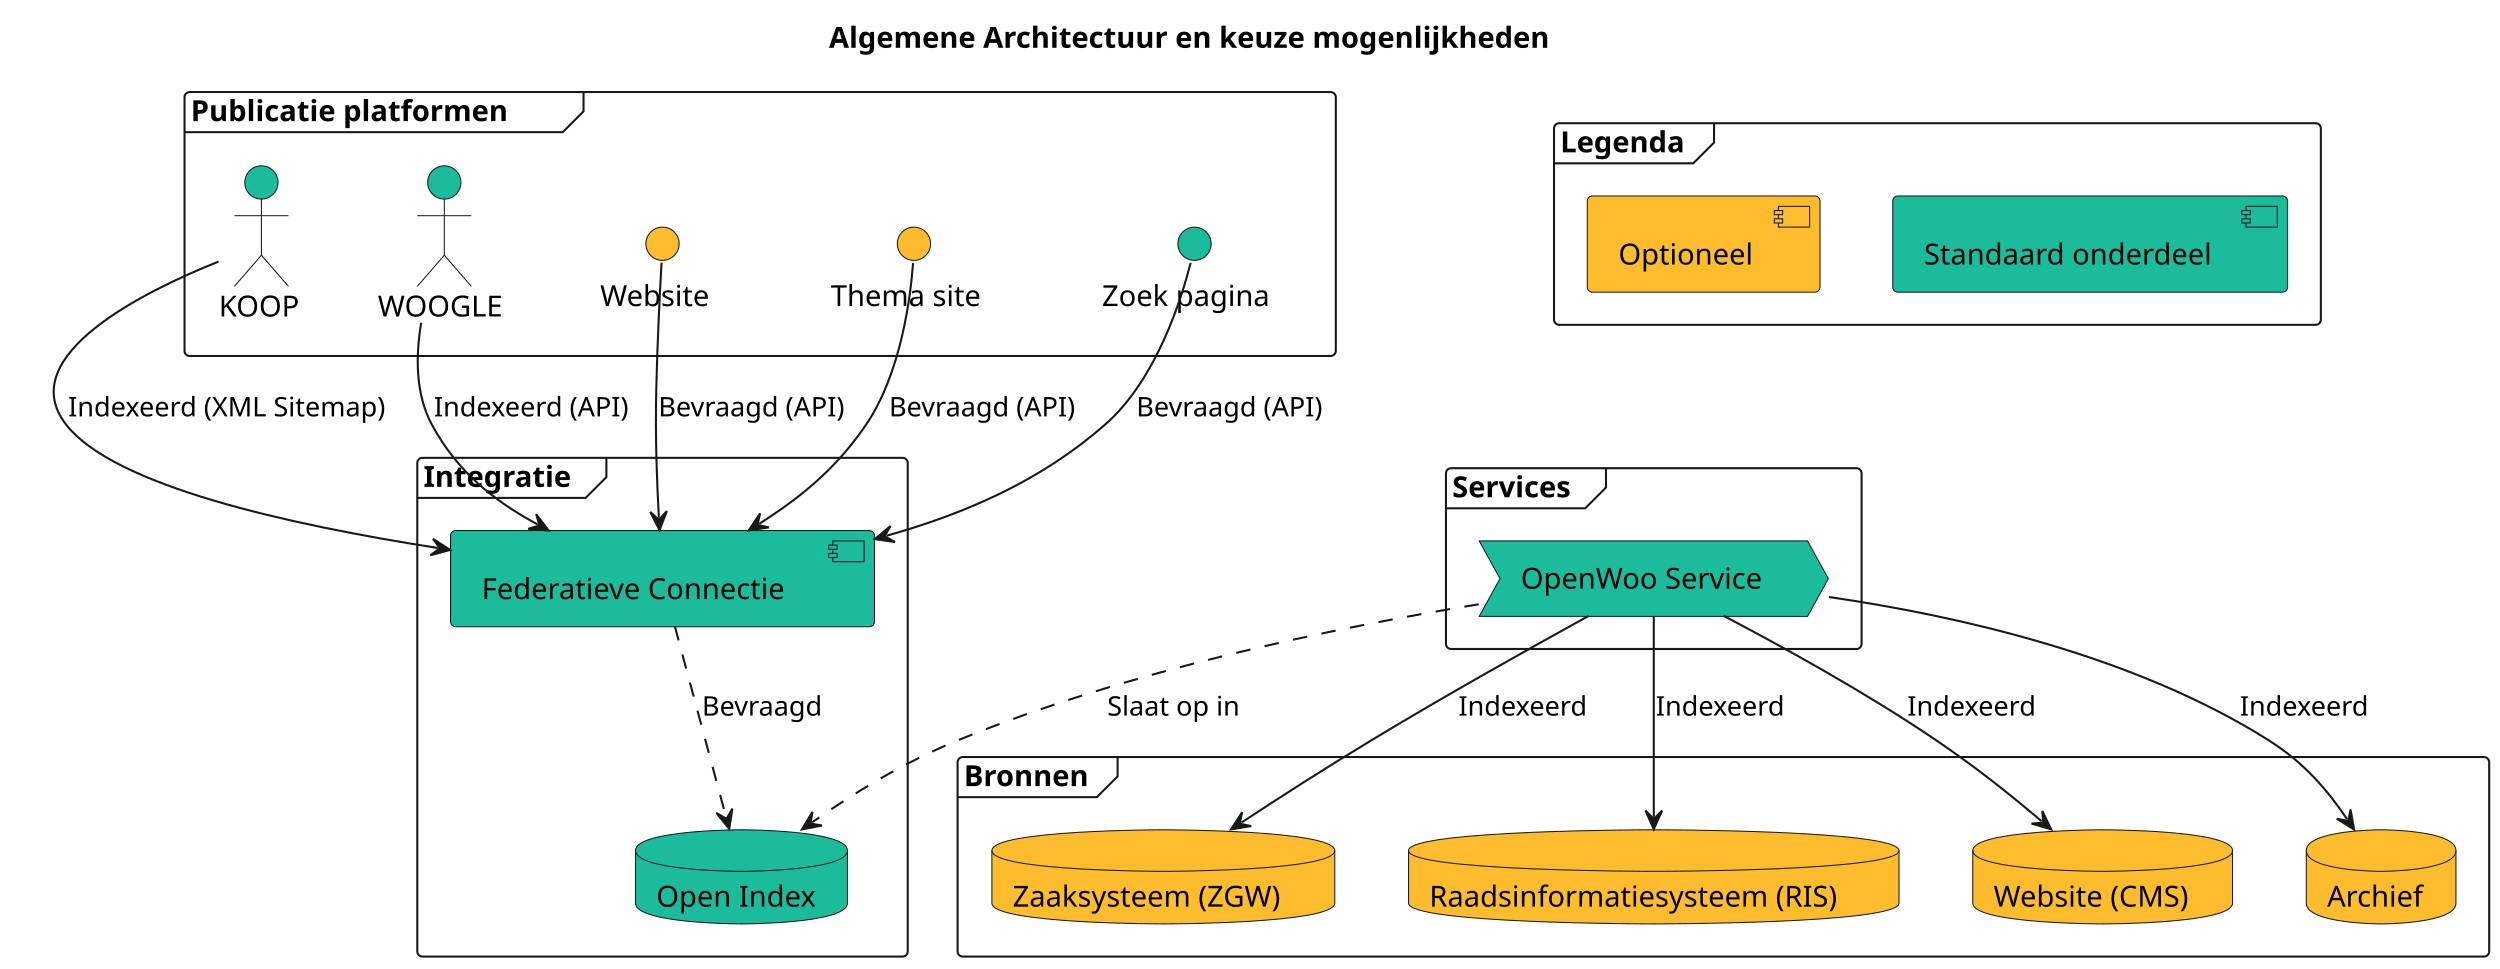
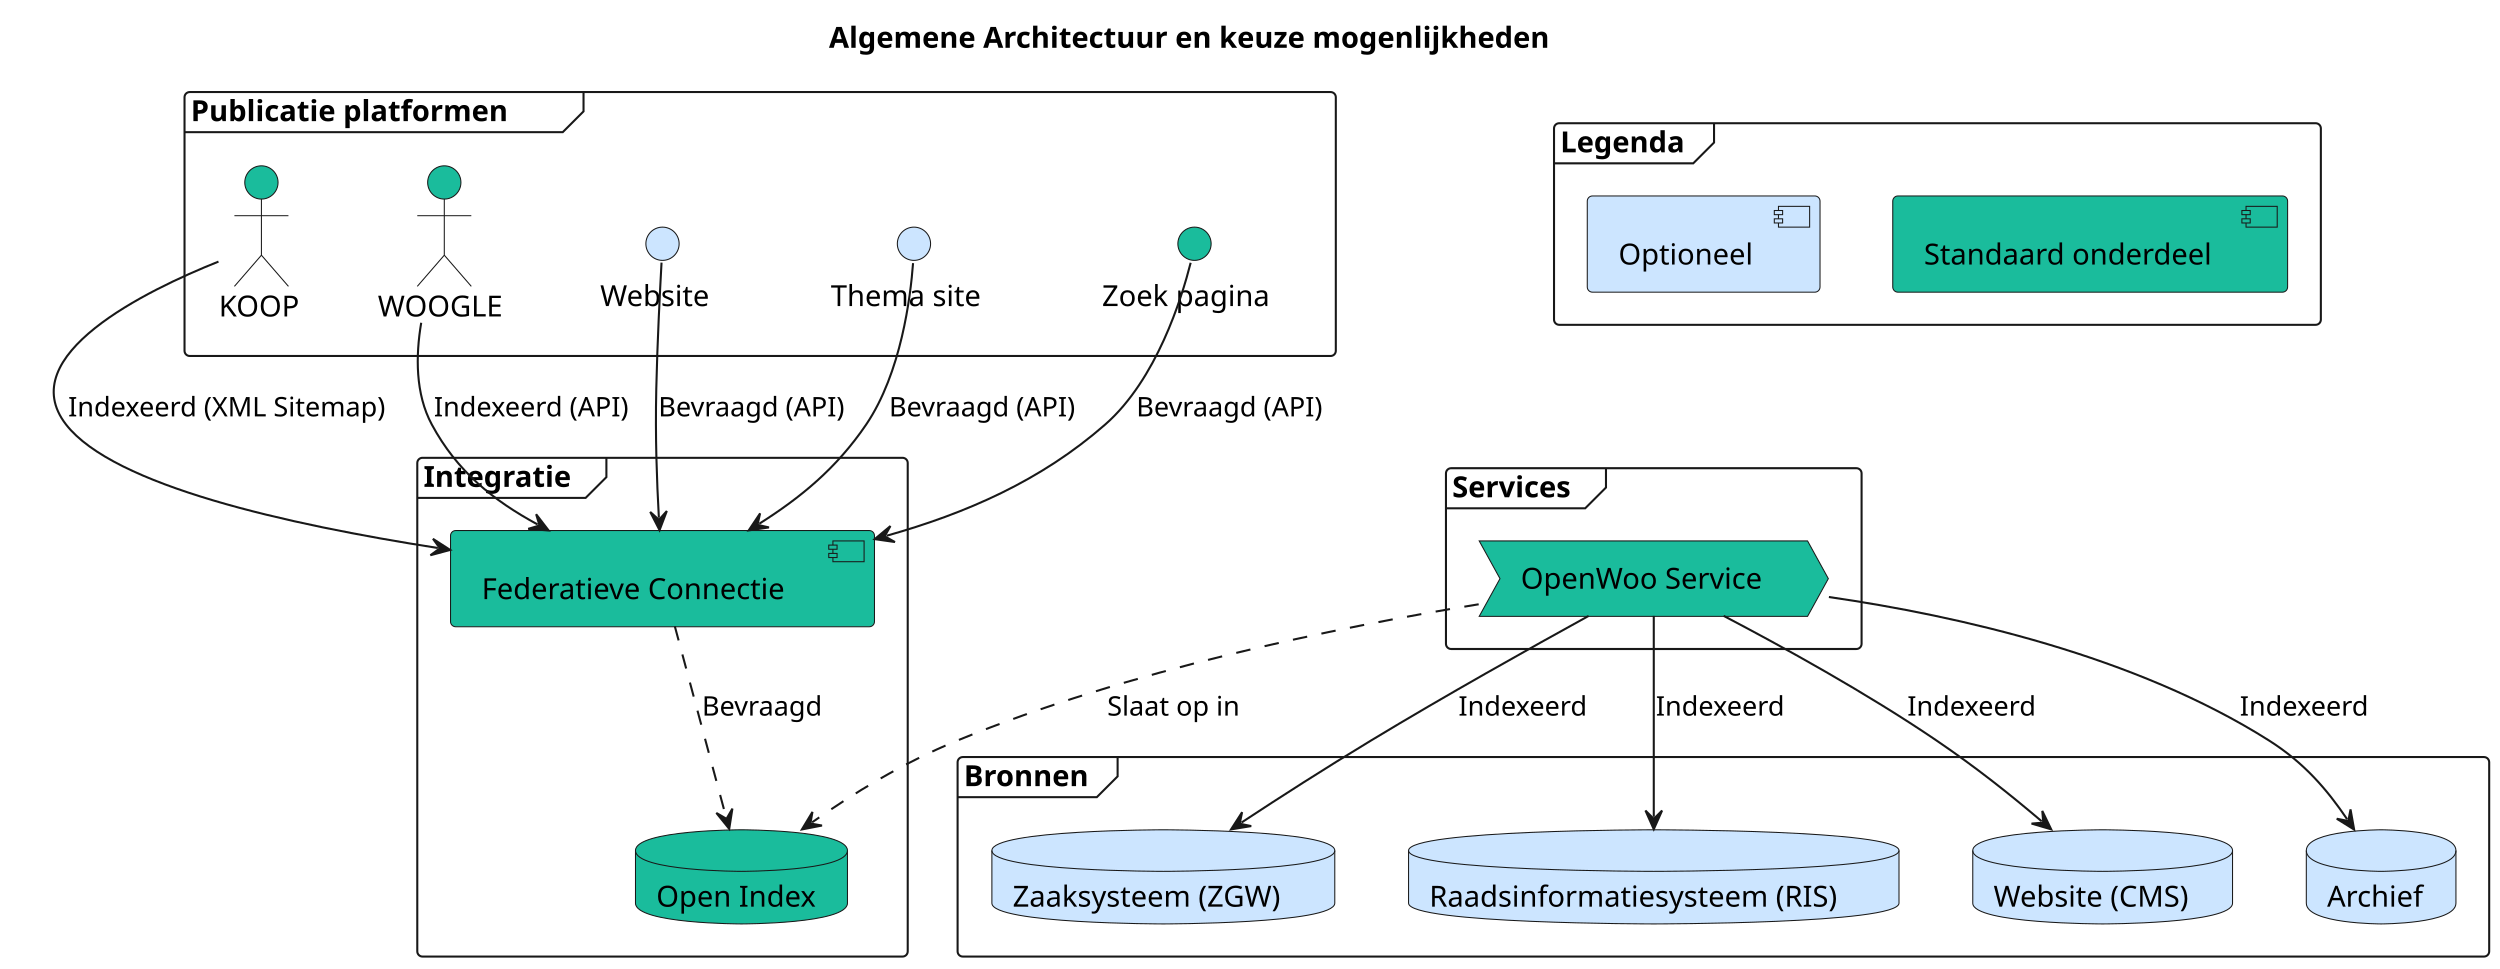
<svg xmlns="http://www.w3.org/2000/svg" contentStyleType="text/css" height="466px" preserveAspectRatio="none" style="width:1203px;height:466px;background:#FFFFFF;" version="1.1" viewBox="0 0 1203 466" width="1203px" zoomAndPan="magnify">
  <defs />
  <g>
    <text fill="#000000" font-family="sans-serif" font-size="14" font-weight="bold" lengthAdjust="spacing" textLength="392" x="398.899" y="22.995">Algemene Architectuur en keuze mogenlijkheden</text>
    <g id="cluster_Publicatie platformen ">
      <rect fill="none" height="127" rx="2.5" ry="2.5" style="stroke:#181818;stroke-width:1.0;" width="554" x="88.795" y="44.297" />
      <path d="M280.795,44.297 L280.795,53.594 L270.795,63.594 L88.795,63.594 " fill="none" style="stroke:#181818;stroke-width:1.0;" />
      <text fill="#000000" font-family="sans-serif" font-size="14" font-weight="bold" lengthAdjust="spacing" textLength="177" x="91.795" y="58.292">Publicatie platformen</text>
    </g>
    <g id="cluster_Services">
      <rect fill="none" height="87" rx="2.5" ry="2.5" style="stroke:#181818;stroke-width:1.0;" width="200" x="695.796" y="225.297" />
      <path d="M772.796,225.297 L772.796,234.594 L762.796,244.594 L695.796,244.594 " fill="none" style="stroke:#181818;stroke-width:1.0;" />
      <text fill="#000000" font-family="sans-serif" font-size="14" font-weight="bold" lengthAdjust="spacing" textLength="67" x="698.796" y="239.292">Services</text>
    </g>
    <g id="cluster_Integratie">
      <rect fill="none" height="240" rx="2.5" ry="2.5" style="stroke:#181818;stroke-width:1.0;" width="236" x="200.796" y="220.297" />
      <path d="M291.796,220.297 L291.796,229.594 L281.796,239.594 L200.796,239.594 " fill="none" style="stroke:#181818;stroke-width:1.0;" />
      <text fill="#000000" font-family="sans-serif" font-size="14" font-weight="bold" lengthAdjust="spacing" textLength="81" x="203.796" y="234.292">Integratie</text>
    </g>
    <g id="cluster_Bronnen">
      <rect fill="none" height="96" rx="2.5" ry="2.5" style="stroke:#181818;stroke-width:1.0;" width="737.002" x="460.796" y="364.297" />
      <path d="M537.796,364.297 L537.796,373.594 L527.796,383.594 L460.796,383.594 " fill="none" style="stroke:#181818;stroke-width:1.0;" />
      <text fill="#000000" font-family="sans-serif" font-size="14" font-weight="bold" lengthAdjust="spacing" textLength="67" x="463.796" y="378.292">Bronnen</text>
    </g>
    <g id="cluster_Legenda">
      <rect fill="none" height="97" rx="2.5" ry="2.5" style="stroke:#181818;stroke-width:1.0;" width="369.002" x="747.796" y="59.297" />
      <path d="M824.796,59.297 L824.796,68.594 L814.796,78.594 L747.796,78.594 " fill="none" style="stroke:#181818;stroke-width:1.0;" />
      <text fill="#000000" font-family="sans-serif" font-size="14" font-weight="bold" lengthAdjust="spacing" textLength="67" x="750.796" y="73.292">Legenda</text>
    </g>
    <g id="elem_KOOP">
      <ellipse cx="125.795" cy="87.797" fill="#1ABC9C" rx="8" ry="8" style="stroke:#181818;stroke-width:0.5;" />
      <path d="M125.795,95.797 L125.795,122.797 M112.795,103.797 L138.795,103.797 M125.795,122.797 L112.795,137.797 M125.795,122.797 L138.795,137.797 " fill="none" style="stroke:#181818;stroke-width:0.5;" />
      <text fill="#000000" font-family="sans-serif" font-size="14" lengthAdjust="spacing" textLength="41" x="105.295" y="152.292">KOOP</text>
    </g>
    <g id="elem_WOOGLE">
      <ellipse cx="213.796" cy="87.797" fill="#1ABC9C" rx="8" ry="8" style="stroke:#181818;stroke-width:0.5;" />
      <path d="M213.796,95.797 L213.796,122.797 M200.796,103.797 L226.796,103.797 M213.796,122.797 L200.796,137.797 M213.796,122.797 L226.796,137.797 " fill="none" style="stroke:#181818;stroke-width:0.5;" />
      <text fill="#000000" font-family="sans-serif" font-size="14" lengthAdjust="spacing" textLength="64" x="181.796" y="152.292">WOOGLE</text>
    </g>
    <g id="elem_Website">
-       <ellipse cx="318.796" cy="117.297" fill="#FFBC2C" rx="8" ry="8" style="stroke:#181818;stroke-width:0.5;" />
+       <ellipse cx="318.796" cy="117.297" fill="#CCE5FF" rx="8" ry="8" style="stroke:#181818;stroke-width:0.5;" />
      <text fill="#000000" font-family="sans-serif" font-size="14" lengthAdjust="spacing" textLength="60" x="288.796" y="147.292">Website</text>
    </g>
    <g id="elem_Themasite">
-       <ellipse cx="439.796" cy="117.297" fill="#FFBC2C" rx="8" ry="8" style="stroke:#181818;stroke-width:0.5;" />
+       <ellipse cx="439.796" cy="117.297" fill="#CCE5FF" rx="8" ry="8" style="stroke:#181818;stroke-width:0.5;" />
      <text fill="#000000" font-family="sans-serif" font-size="14" lengthAdjust="spacing" textLength="80" x="399.796" y="147.292">Thema site</text>
    </g>
    <g id="elem_Searchsite">
      <ellipse cx="574.796" cy="117.297" fill="#1ABC9C" rx="8" ry="8" style="stroke:#181818;stroke-width:0.5;" />
      <text fill="#000000" font-family="sans-serif" font-size="14" lengthAdjust="spacing" textLength="89" x="530.296" y="147.292">Zoek pagina</text>
    </g>
    <g id="elem_OWS">
      <polygon fill="#1ABC9C" points="711.796,260.297,869.796,260.297,879.796,278.445,869.796,296.594,711.796,296.594,721.796,278.445" style="stroke:#181818;stroke-width:0.5;" />
      <text fill="#000000" font-family="sans-serif" font-size="14" lengthAdjust="spacing" textLength="128" x="731.796" y="283.292">OpenWoo Service</text>
    </g>
    <g id="elem_OI">
      <path d="M305.796,409.297 C305.796,399.297 356.796,399.297 356.796,399.297 C356.796,399.297 407.796,399.297 407.796,409.297 L407.796,434.594 C407.796,444.594 356.796,444.594 356.796,444.594 C356.796,444.594 305.796,444.594 305.796,434.594 L305.796,409.297 " fill="#1ABC9C" style="stroke:#181818;stroke-width:0.5;" />
      <path d="M305.796,409.297 C305.796,419.297 356.796,419.297 356.796,419.297 C356.796,419.297 407.796,419.297 407.796,409.297 " fill="none" style="stroke:#181818;stroke-width:0.5;" />
      <text fill="#000000" font-family="sans-serif" font-size="14" lengthAdjust="spacing" textLength="82" x="315.796" y="436.292">Open Index</text>
    </g>
    <g id="elem_FCS">
      <rect fill="#1ABC9C" height="46.297" rx="2.5" ry="2.5" style="stroke:#181818;stroke-width:0.5;" width="204" x="216.796" y="255.297" />
      <rect fill="#1ABC9C" height="10" style="stroke:#181818;stroke-width:0.5;" width="15" x="400.796" y="260.297" />
      <rect fill="#1ABC9C" height="2" style="stroke:#181818;stroke-width:0.5;" width="4" x="398.796" y="262.297" />
      <rect fill="#1ABC9C" height="2" style="stroke:#181818;stroke-width:0.5;" width="4" x="398.796" y="266.297" />
      <text fill="#000000" font-family="sans-serif" font-size="14" lengthAdjust="spacing" textLength="164" x="231.796" y="288.292">Federatieve Connectie</text>
    </g>
    <g id="elem_ZRC">
-       <path d="M477.296,409.297 C477.296,399.297 559.796,399.297 559.796,399.297 C559.796,399.297 642.296,399.297 642.296,409.297 L642.296,434.594 C642.296,444.594 559.796,444.594 559.796,444.594 C559.796,444.594 477.296,444.594 477.296,434.594 L477.296,409.297 " fill="#FFBC2C" style="stroke:#181818;stroke-width:0.5;" />
+       <path d="M477.296,409.297 C477.296,399.297 559.796,399.297 559.796,399.297 C559.796,399.297 642.296,399.297 642.296,409.297 L642.296,434.594 C642.296,444.594 559.796,444.594 559.796,444.594 C559.796,444.594 477.296,444.594 477.296,434.594 L477.296,409.297 " fill="#CCE5FF" style="stroke:#181818;stroke-width:0.5;" />
      <path d="M477.296,409.297 C477.296,419.297 559.796,419.297 559.796,419.297 C559.796,419.297 642.296,419.297 642.296,409.297 " fill="none" style="stroke:#181818;stroke-width:0.5;" />
      <text fill="#000000" font-family="sans-serif" font-size="14" lengthAdjust="spacing" textLength="145" x="487.296" y="436.292">Zaaksysteem (ZGW)</text>
    </g>
    <g id="elem_RIS">
-       <path d="M677.796,409.297 C677.796,399.297 795.796,399.297 795.796,399.297 C795.796,399.297 913.796,399.297 913.796,409.297 L913.796,434.594 C913.796,444.594 795.796,444.594 795.796,444.594 C795.796,444.594 677.796,444.594 677.796,434.594 L677.796,409.297 " fill="#FFBC2C" style="stroke:#181818;stroke-width:0.5;" />
+       <path d="M677.796,409.297 C677.796,399.297 795.796,399.297 795.796,399.297 C795.796,399.297 913.796,399.297 913.796,409.297 L913.796,434.594 C913.796,444.594 795.796,444.594 795.796,444.594 C795.796,444.594 677.796,444.594 677.796,434.594 L677.796,409.297 " fill="#CCE5FF" style="stroke:#181818;stroke-width:0.5;" />
      <path d="M677.796,409.297 C677.796,419.297 795.796,419.297 795.796,419.297 C795.796,419.297 913.796,419.297 913.796,409.297 " fill="none" style="stroke:#181818;stroke-width:0.5;" />
      <text fill="#000000" font-family="sans-serif" font-size="14" lengthAdjust="spacing" textLength="216" x="687.796" y="436.292">Raadsinformatiesysteem (RIS)</text>
    </g>
    <g id="elem_CMS">
-       <path d="M949.296,409.297 C949.296,399.297 1011.796,399.297 1011.796,399.297 C1011.796,399.297 1074.296,399.297 1074.296,409.297 L1074.296,434.594 C1074.296,444.594 1011.796,444.594 1011.796,444.594 C1011.796,444.594 949.296,444.594 949.296,434.594 L949.296,409.297 " fill="#FFBC2C" style="stroke:#181818;stroke-width:0.5;" />
+       <path d="M949.296,409.297 C949.296,399.297 1011.796,399.297 1011.796,399.297 C1011.796,399.297 1074.296,399.297 1074.296,409.297 L1074.296,434.594 C1074.296,444.594 1011.796,444.594 1011.796,444.594 C1011.796,444.594 949.296,444.594 949.296,434.594 L949.296,409.297 " fill="#CCE5FF" style="stroke:#181818;stroke-width:0.5;" />
      <path d="M949.296,409.297 C949.296,419.297 1011.796,419.297 1011.796,419.297 C1011.796,419.297 1074.296,419.297 1074.296,409.297 " fill="none" style="stroke:#181818;stroke-width:0.5;" />
      <text fill="#000000" font-family="sans-serif" font-size="14" lengthAdjust="spacing" textLength="105" x="959.296" y="436.292">Website (CMS)</text>
    </g>
    <g id="elem_DEPOT">
-       <path d="M1109.798,409.297 C1109.798,399.297 1145.798,399.297 1145.798,399.297 C1145.798,399.297 1181.798,399.297 1181.798,409.297 L1181.798,434.594 C1181.798,444.594 1145.798,444.594 1145.798,444.594 C1145.798,444.594 1109.798,444.594 1109.798,434.594 L1109.798,409.297 " fill="#FFBC2C" style="stroke:#181818;stroke-width:0.5;" />
+       <path d="M1109.798,409.297 C1109.798,399.297 1145.798,399.297 1145.798,399.297 C1145.798,399.297 1181.798,399.297 1181.798,409.297 L1181.798,434.594 C1181.798,444.594 1145.798,444.594 1145.798,444.594 C1145.798,444.594 1109.798,444.594 1109.798,434.594 L1109.798,409.297 " fill="#CCE5FF" style="stroke:#181818;stroke-width:0.5;" />
      <path d="M1109.798,409.297 C1109.798,419.297 1145.798,419.297 1145.798,419.297 C1145.798,419.297 1181.798,419.297 1181.798,409.297 " fill="none" style="stroke:#181818;stroke-width:0.5;" />
      <text fill="#000000" font-family="sans-serif" font-size="14" lengthAdjust="spacing" textLength="52" x="1119.798" y="436.292">Archief</text>
    </g>
    <g id="elem_Standaard onderdeel">
      <rect fill="#1ABC9C" height="46.297" rx="2.5" ry="2.5" style="stroke:#181818;stroke-width:0.5;" width="190" x="910.796" y="94.297" />
      <rect fill="#1ABC9C" height="10" style="stroke:#181818;stroke-width:0.5;" width="15" x="1080.796" y="99.297" />
      <rect fill="#1ABC9C" height="2" style="stroke:#181818;stroke-width:0.5;" width="4" x="1078.796" y="101.297" />
      <rect fill="#1ABC9C" height="2" style="stroke:#181818;stroke-width:0.5;" width="4" x="1078.796" y="105.297" />
      <text fill="#000000" font-family="sans-serif" font-size="14" lengthAdjust="spacing" textLength="150" x="925.796" y="127.292">Standaard onderdeel</text>
    </g>
    <g id="elem_Optioneel">
-       <rect fill="#FFBC2C" height="46.297" rx="2.5" ry="2.5" style="stroke:#181818;stroke-width:0.5;" width="112" x="763.796" y="94.297" />
-       <rect fill="#FFBC2C" height="10" style="stroke:#181818;stroke-width:0.5;" width="15" x="855.796" y="99.297" />
-       <rect fill="#FFBC2C" height="2" style="stroke:#181818;stroke-width:0.5;" width="4" x="853.796" y="101.297" />
-       <rect fill="#FFBC2C" height="2" style="stroke:#181818;stroke-width:0.5;" width="4" x="853.796" y="105.297" />
+       <rect fill="#CCE5FF" height="46.297" rx="2.5" ry="2.5" style="stroke:#181818;stroke-width:0.5;" width="112" x="763.796" y="94.297" />
+       <rect fill="#CCE5FF" height="10" style="stroke:#181818;stroke-width:0.5;" width="15" x="855.796" y="99.297" />
+       <rect fill="#CCE5FF" height="2" style="stroke:#181818;stroke-width:0.5;" width="4" x="853.796" y="101.297" />
+       <rect fill="#CCE5FF" height="2" style="stroke:#181818;stroke-width:0.5;" width="4" x="853.796" y="105.297" />
      <text fill="#000000" font-family="sans-serif" font-size="14" lengthAdjust="spacing" textLength="72" x="778.796" y="127.292">Optioneel</text>
    </g>
    <g id="link_OWS_ZRC">
      <path d="M764.442,296.377 C736.685,311.656 695.2,334.881 659.796,356.297 C636.993,370.091 616.793,383.066 597.388,395.815 " fill="none" id="OWS-to-ZRC" style="stroke:#181818;stroke-width:1.0;" />
      <polygon fill="#181818" points="592.374,399.109,602.092,397.51,596.553,396.364,597.699,390.824,592.374,399.109" style="stroke:#181818;stroke-width:1.0;" />
      <text fill="#000000" font-family="sans-serif" font-size="13" lengthAdjust="spacing" textLength="64" x="701.796" y="344.364">Indexeerd</text>
    </g>
    <g id="link_OWS_RIS">
      <path d="M795.796,296.365 C795.796,322.092 795.796,364.792 795.796,393.035 " fill="none" id="OWS-to-RIS" style="stroke:#181818;stroke-width:1.0;" />
      <polygon fill="#181818" points="795.796,399.035,799.796,390.035,795.796,394.035,791.796,390.035,795.796,399.035" style="stroke:#181818;stroke-width:1.0;" />
      <text fill="#000000" font-family="sans-serif" font-size="13" lengthAdjust="spacing" textLength="64" x="796.796" y="344.364">Indexeerd</text>
    </g>
    <g id="link_OWS_CMS">
      <path d="M829.405,296.351 C857.5,311.068 898.245,333.498 931.796,356.297 C951.126,369.433 967.045,382.135 982.451,395.196 " fill="none" id="OWS-to-CMS" style="stroke:#181818;stroke-width:1.0;" />
      <polygon fill="#181818" points="987.028,399.076,982.75,390.205,983.214,395.843,977.576,396.307,987.028,399.076" style="stroke:#181818;stroke-width:1.0;" />
      <text fill="#000000" font-family="sans-serif" font-size="13" lengthAdjust="spacing" textLength="64" x="917.796" y="344.364">Indexeerd</text>
    </g>
    <g id="link_OWS_DEPOT">
      <path d="M880.066,287.282 C942.492,296.362 1027.518,315.626 1091.798,356.297 C1108.828,367.073 1119.824,380.005 1129.445,394.218 " fill="none" id="OWS-to-DEPOT" style="stroke:#181818;stroke-width:1.0;" />
      <polygon fill="#181818" points="1132.808,399.187,1131.075,389.492,1130.005,395.046,1124.45,393.976,1132.808,399.187" style="stroke:#181818;stroke-width:1.0;" />
      <text fill="#000000" font-family="sans-serif" font-size="13" lengthAdjust="spacing" textLength="64" x="1077.798" y="344.364">Indexeerd</text>
    </g>
    <g id="link_OWS_OI">
      <path d="M711.541,290.781 C642.343,302.055 542.743,322.561 460.796,356.297 C433.88,367.377 410.906,381.634 390.791,395.689 " fill="none" id="OWS-to-OI" style="stroke:#181818;stroke-width:1.0;stroke-dasharray:7.0,7.0;" />
      <polygon fill="#181818" points="385.873,399.125,395.541,397.25,389.971,396.262,390.959,390.692,385.873,399.125" style="stroke:#181818;stroke-width:1.0;" />
      <text fill="#000000" font-family="sans-serif" font-size="13" lengthAdjust="spacing" textLength="67" x="532.796" y="344.364">Slaat op in</text>
    </g>
    <g id="link_FCS_OI">
      <path d="M324.733,301.406 C331.872,327.989 342.224,366.534 349.344,393.048 " fill="none" id="FCS-to-OI" style="stroke:#181818;stroke-width:1.0;stroke-dasharray:7.0,7.0;" />
      <polygon fill="#181818" points="350.9,398.843,352.429,389.113,349.603,394.014,344.702,391.188,350.9,398.843" style="stroke:#181818;stroke-width:1.0;" />
      <text fill="#000000" font-family="sans-serif" font-size="13" lengthAdjust="spacing" textLength="61" x="337.796" y="344.364">Bevraagd</text>
    </g>
    <g id="link_KOOP_FCS">
      <path d="M105.129,125.882 C70.274,139.817 6,171.119 31.795,204.297 C54.674,233.724 137.781,252.309 210.691,263.697 " fill="none" id="KOOP-to-FCS" style="stroke:#181818;stroke-width:1.0;" />
      <polygon fill="#181818" points="216.62,264.623,208.345,259.282,211.679,263.851,207.11,267.186,216.62,264.623" style="stroke:#181818;stroke-width:1.0;" />
      <text fill="#000000" font-family="sans-serif" font-size="13" lengthAdjust="spacing" textLength="161" x="32.795" y="200.364">Indexeerd (XML Sitemap)</text>
    </g>
    <g id="link_WOOGLE_FCS">
      <path d="M202.684,155.312 C199.994,171.237 199.84,189.542 207.796,204.297 C219.947,226.832 237.155,240.687 258.725,252.395 " fill="none" id="WOOGLE-to-FCS" style="stroke:#181818;stroke-width:1.0;" />
      <polygon fill="#181818" points="263.999,255.257,257.997,247.448,259.604,252.872,254.18,254.479,263.999,255.257" style="stroke:#181818;stroke-width:1.0;" />
      <text fill="#000000" font-family="sans-serif" font-size="13" lengthAdjust="spacing" textLength="98" x="208.796" y="200.364">Indexeerd (API)</text>
    </g>
    <g id="link_Website_FCS">
      <path d="M318.331,126.367 C317.615,139.244 316.275,165.24 315.796,187.297 C315.293,210.429 316.044,230.905 317.046,249.118 " fill="none" id="Website-to-FCS" style="stroke:#181818;stroke-width:1.0;" />
      <polygon fill="#181818" points="317.376,255.109,320.875,245.903,317.101,250.116,312.887,246.342,317.376,255.109" style="stroke:#181818;stroke-width:1.0;" />
      <text fill="#000000" font-family="sans-serif" font-size="13" lengthAdjust="spacing" textLength="95" x="316.796" y="200.364">Bevraagd (API)</text>
    </g>
    <g id="link_Themasite_FCS">
      <path d="M439.363,126.62 C438.156,142.889 433.625,179.482 416.796,204.297 C402.506,225.367 385.153,239.521 365.358,252.016 " fill="none" id="Themasite-to-FCS" style="stroke:#181818;stroke-width:1.0;" />
      <polygon fill="#181818" points="360.285,255.219,370.03,253.797,364.513,252.55,365.76,247.032,360.285,255.219" style="stroke:#181818;stroke-width:1.0;" />
      <text fill="#000000" font-family="sans-serif" font-size="13" lengthAdjust="spacing" textLength="95" x="427.796" y="200.364">Bevraagd (API)</text>
    </g>
    <g id="link_Searchsite_FCS">
      <path d="M572.941,126.445 C568.669,143.39 556.548,182.646 531.796,204.297 C500.755,231.449 464.896,246.988 426.676,257.793 " fill="none" id="Searchsite-to-FCS" style="stroke:#181818;stroke-width:1.0;" />
      <polygon fill="#181818" points="420.903,259.425,430.651,260.826,425.714,258.065,428.475,253.127,420.903,259.425" style="stroke:#181818;stroke-width:1.0;" />
      <text fill="#000000" font-family="sans-serif" font-size="13" lengthAdjust="spacing" textLength="95" x="546.796" y="200.364">Bevraagd (API)</text>
    </g>
  </g>
</svg>
